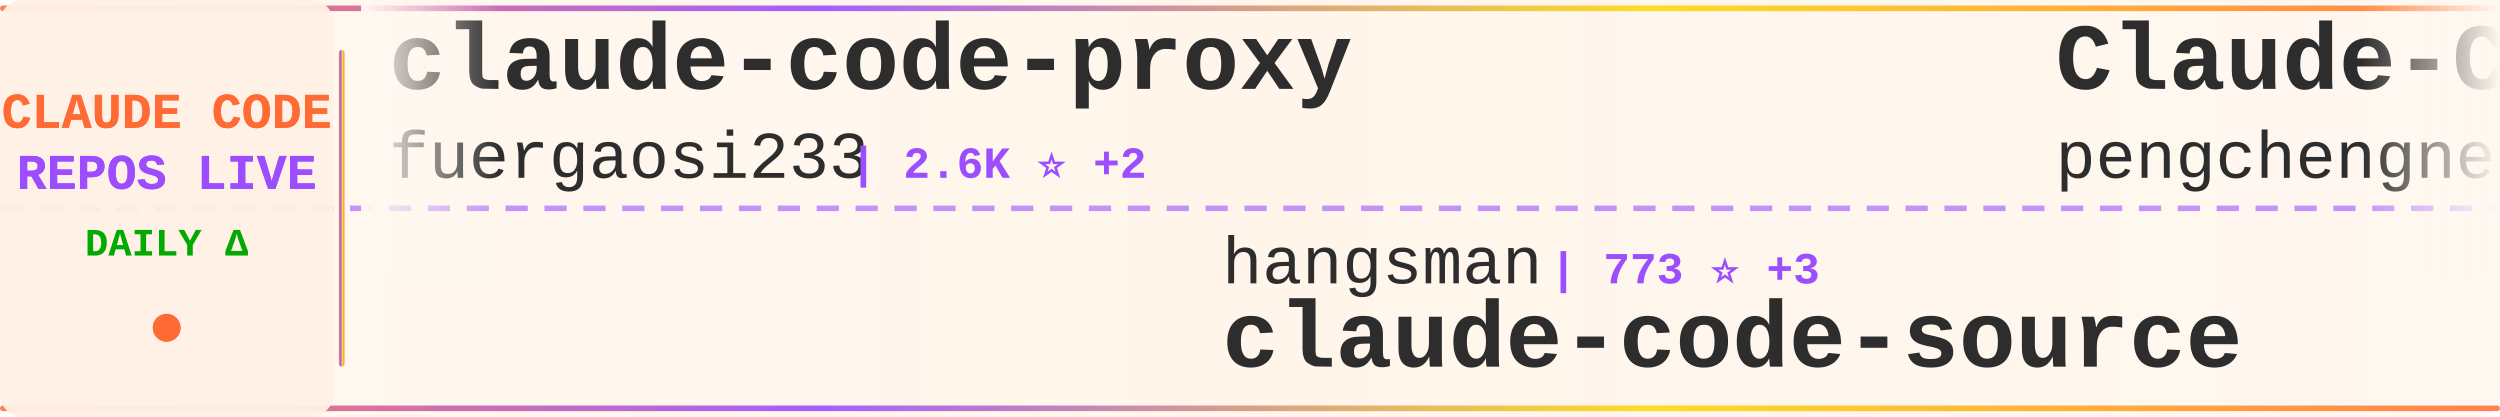
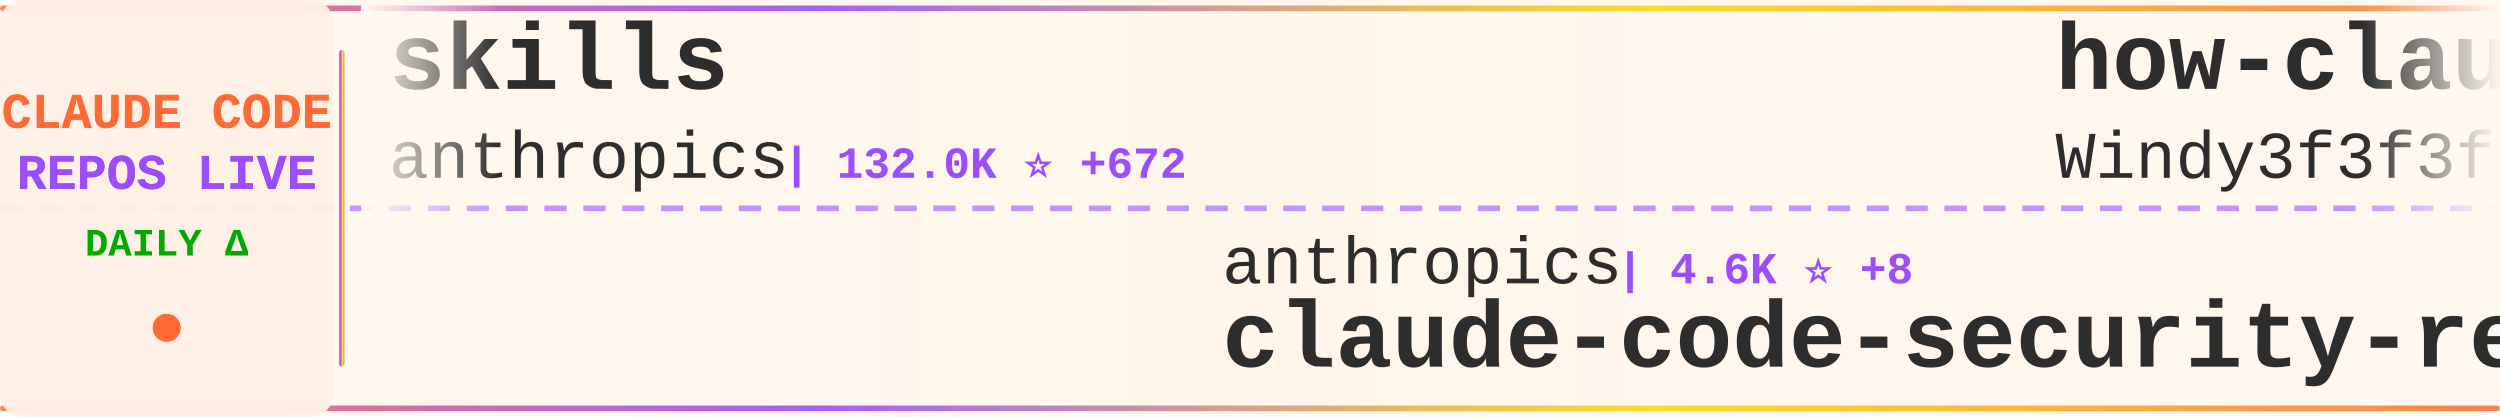
<svg xmlns="http://www.w3.org/2000/svg" width="900" height="150">
  <defs>
    <linearGradient id="tickerBg" x1="0%" y1="0%" x2="100%" y2="0%">
      <stop offset="0%" style="stop-color:#fff8f0;stop-opacity:0.98" />
      <stop offset="50%" style="stop-color:#fff5eb;stop-opacity:1" />
      <stop offset="100%" style="stop-color:#fff8f0;stop-opacity:0.98" />
    </linearGradient>
    <linearGradient id="borderGrad" x1="0%" y1="0%" x2="100%" y2="0%">
      <stop offset="0%" style="stop-color:#FF6B35;stop-opacity:0.85">
        <animate attributeName="stop-opacity" values="0.85;1;0.85" dur="2s" repeatCount="indefinite" />
      </stop>
      <stop offset="33%" style="stop-color:#9C4EFF;stop-opacity:0.9">
        <animate attributeName="stop-opacity" values="0.9;1;0.9" dur="2.2s" repeatCount="indefinite" />
      </stop>
      <stop offset="66%" style="stop-color:#FFD700;stop-opacity:0.85">
        <animate attributeName="stop-opacity" values="0.85;1;0.85" dur="1.8s" repeatCount="indefinite" />
      </stop>
      <stop offset="100%" style="stop-color:#FF6B35;stop-opacity:0.85">
        <animate attributeName="stop-opacity" values="0.85;1;0.85" dur="2s" repeatCount="indefinite" />
      </stop>
    </linearGradient>
    <filter id="textGlow">
      <feGaussianBlur stdDeviation="0.15" result="coloredBlur" />
      <feMerge>
        <feMergeNode in="coloredBlur" />
        <feMergeNode in="SourceGraphic" />
      </feMerge>
    </filter>
    <filter id="metricGlow">
      <feGaussianBlur stdDeviation="0.2" result="coloredBlur" />
      <feMerge>
        <feMergeNode in="coloredBlur" />
        <feMergeNode in="SourceGraphic" />
      </feMerge>
    </filter>
    <linearGradient id="leftFade" x1="0%" y1="0%" x2="100%" y2="0%">
      <stop offset="0%" style="stop-color:#fff8f0;stop-opacity:1" />
      <stop offset="100%" style="stop-color:#fff8f0;stop-opacity:0" />
    </linearGradient>
    <linearGradient id="rightFade" x1="0%" y1="0%" x2="100%" y2="0%">
      <stop offset="0%" style="stop-color:#fff8f0;stop-opacity:0" />
      <stop offset="100%" style="stop-color:#fff8f0;stop-opacity:1" />
    </linearGradient>
  </defs>
  <rect width="900" height="150" fill="url(#tickerBg)" rx="8" />
  <rect x="0" y="2" width="900" height="2" fill="url(#borderGrad)" rx="1" />
  <rect x="0" y="146" width="900" height="2" fill="url(#borderGrad)" rx="1" />
  <line x1="0" y1="75" x2="900" y2="75" stroke="#9C4EFF" stroke-width="2" stroke-dasharray="8 6" opacity="0.6" />
  <rect x="0" y="0" width="120" height="150" fill="#fff0e6" opacity="0.95" rx="8" />
  <text x="60" y="46" font-family="'Courier New', monospace" font-size="18" font-weight="bold" fill="#FF6B35" text-anchor="middle" filter="url(#textGlow)">
    CLAUDE CODE
  </text>
  <text x="60" y="68" font-family="'Courier New', monospace" font-size="18" font-weight="bold" fill="#9C4EFF" text-anchor="middle" filter="url(#textGlow)">
    REPOS LIVE
  </text>
  <text x="60" y="92" font-family="'Courier New', monospace" font-size="14" font-weight="bold" fill="#00aa00" text-anchor="middle">
    DAILY Δ
  </text>
  <circle cx="60" cy="118" r="5" fill="#FF6B35" filter="url(#metricGlow)">
    <animate attributeName="r" values="4;6;4" dur="1.5s" repeatCount="indefinite" />
    <animate attributeName="opacity" values="0.6;1;0.6" dur="1.5s" repeatCount="indefinite" />
  </circle>
  <rect x="122" y="18" width="2" height="114" fill="url(#borderGrad)" rx="1" />
  <clipPath id="tickerClip">
    <rect x="130" y="0" width="770" height="150" />
  </clipPath>
  <g clip-path="url(#tickerClip)">
    <g id="tickerItems">
      <animateTransform attributeName="transform" attributeType="XML" type="translate" from="0 0" to="-3000 0" dur="54s" repeatCount="indefinite" />
      <g transform="translate(0, 0)">
-         <text x="140" y="32" font-family="'Courier New', monospace" font-size="34" font-weight="bold" fill="#2d2d2d">claude-code-proxy</text>
-         <text x="140" y="64" font-family="'Courier New', monospace" font-size="24" font-weight="normal" fill="#2d2d2d" opacity="1.0">fuergaosi233</text>
-         <text x="306" y="64" font-family="'Courier New', monospace" font-size="16" font-weight="bold" fill="#9C4EFF"> | 2.6K ⭐ +2</text>
+         <text x="140" y="32" font-family="'Courier New', monospace" font-size="34" font-weight="bold" fill="#2d2d2d">skills</text>
+         <text x="140" y="64" font-family="'Courier New', monospace" font-size="24" font-weight="normal" fill="#2d2d2d" opacity="1.0">anthropics</text>
+         <text x="282" y="64" font-family="'Courier New', monospace" font-size="16" font-weight="bold" fill="#9C4EFF"> | 132.0K ⭐ +672</text>
      </g>
      <g transform="translate(300, 0)">
-         <text x="140" y="102" font-family="'Courier New', monospace" font-size="24" font-weight="normal" fill="#2d2d2d" opacity="1.0">hangsman</text>
-         <text x="258" y="102" font-family="'Courier New', monospace" font-size="16" font-weight="bold" fill="#9C4EFF"> | 773 ⭐ +3</text>
-         <text x="140" y="132" font-family="'Courier New', monospace" font-size="34" font-weight="bold" fill="#2d2d2d">claude-code-source</text>
+         <text x="140" y="102" font-family="'Courier New', monospace" font-size="24" font-weight="normal" fill="#2d2d2d" opacity="1.0">anthropics</text>
+         <text x="282" y="102" font-family="'Courier New', monospace" font-size="16" font-weight="bold" fill="#9C4EFF"> | 4.6K ⭐ +8</text>
+         <text x="140" y="132" font-family="'Courier New', monospace" font-size="34" font-weight="bold" fill="#2d2d2d">claude-code-security-rev...</text>
      </g>
      <g transform="translate(600, 0)">
-         <text x="140" y="32" font-family="'Courier New', monospace" font-size="34" font-weight="bold" fill="#2d2d2d">Claude-Code</text>
-         <text x="140" y="64" font-family="'Courier New', monospace" font-size="24" font-weight="normal" fill="#2d2d2d" opacity="1.0">pengchengneo</text>
-         <text x="306" y="64" font-family="'Courier New', monospace" font-size="16" font-weight="bold" fill="#9C4EFF"> | 1.3K ⭐ +8</text>
+         <text x="140" y="32" font-family="'Courier New', monospace" font-size="34" font-weight="bold" fill="#2d2d2d">how-claude-code-works</text>
+         <text x="140" y="64" font-family="'Courier New', monospace" font-size="24" font-weight="normal" fill="#2d2d2d" opacity="1.0">Windy3f3f3f3f</text>
+         <text x="318" y="64" font-family="'Courier New', monospace" font-size="16" font-weight="bold" fill="#9C4EFF"> | 2.3K ⭐ +22</text>
      </g>
      <g transform="translate(900, 0)">
-         <text x="140" y="102" font-family="'Courier New', monospace" font-size="24" font-weight="normal" fill="#2d2d2d" opacity="1.0">alejandrobalderas</text>
-         <text x="366" y="102" font-family="'Courier New', monospace" font-size="16" font-weight="bold" fill="#9C4EFF"> | 1.9K ⭐ +5</text>
-         <text x="140" y="132" font-family="'Courier New', monospace" font-size="34" font-weight="bold" fill="#2d2d2d">claude-code-from-source</text>
+         <text x="140" y="102" font-family="'Courier New', monospace" font-size="24" font-weight="normal" fill="#2d2d2d" opacity="1.0">fuergaosi233</text>
+         <text x="306" y="102" font-family="'Courier New', monospace" font-size="16" font-weight="bold" fill="#9C4EFF"> | 2.6K ⭐ +3</text>
+         <text x="140" y="132" font-family="'Courier New', monospace" font-size="34" font-weight="bold" fill="#2d2d2d">claude-code-proxy</text>
      </g>
      <g transform="translate(1200, 0)">
-         <text x="140" y="32" font-family="'Courier New', monospace" font-size="34" font-weight="bold" fill="#2d2d2d">ClaudeCode</text>
-         <text x="140" y="64" font-family="'Courier New', monospace" font-size="24" font-weight="normal" fill="#2d2d2d" opacity="1.0">guanshan</text>
-         <text x="258" y="64" font-family="'Courier New', monospace" font-size="16" font-weight="bold" fill="#9C4EFF"> | 59 ⭐</text>
+         <text x="140" y="32" font-family="'Courier New', monospace" font-size="34" font-weight="bold" fill="#2d2d2d">claude-coder</text>
+         <text x="140" y="64" font-family="'Courier New', monospace" font-size="24" font-weight="normal" fill="#2d2d2d" opacity="1.0">kodu-ai</text>
+         <text x="246" y="64" font-family="'Courier New', monospace" font-size="16" font-weight="bold" fill="#9C4EFF"> | 5.3K ⭐</text>
      </g>
      <g transform="translate(1500, 0)">
-         <text x="140" y="102" font-family="'Courier New', monospace" font-size="24" font-weight="normal" fill="#2d2d2d" opacity="1.0">pedrohcgs</text>
-         <text x="270" y="102" font-family="'Courier New', monospace" font-size="16" font-weight="bold" fill="#9C4EFF"> | 1.1K ⭐ +6</text>
-         <text x="140" y="132" font-family="'Courier New', monospace" font-size="34" font-weight="bold" fill="#2d2d2d">claude-code-my-workflow</text>
+         <text x="140" y="102" font-family="'Courier New', monospace" font-size="24" font-weight="normal" fill="#2d2d2d" opacity="1.0">Maciek-roboblog</text>
+         <text x="342" y="102" font-family="'Courier New', monospace" font-size="16" font-weight="bold" fill="#9C4EFF"> | 8.0K ⭐ +5</text>
+         <text x="140" y="132" font-family="'Courier New', monospace" font-size="34" font-weight="bold" fill="#2d2d2d">Claude-Code-Usage-Monito...</text>
      </g>
      <g transform="translate(1800, 0)">
-         <text x="140" y="32" font-family="'Courier New', monospace" font-size="34" font-weight="bold" fill="#2d2d2d">ralph-claude-code</text>
-         <text x="140" y="64" font-family="'Courier New', monospace" font-size="24" font-weight="normal" fill="#2d2d2d" opacity="1.0">frankbria</text>
-         <text x="270" y="64" font-family="'Courier New', monospace" font-size="16" font-weight="bold" fill="#9C4EFF"> | 9.1K ⭐ +12</text>
+         <text x="140" y="32" font-family="'Courier New', monospace" font-size="34" font-weight="bold" fill="#2d2d2d">claude-code-tips</text>
+         <text x="140" y="64" font-family="'Courier New', monospace" font-size="24" font-weight="normal" fill="#2d2d2d" opacity="1.0">ykdojo</text>
+         <text x="234" y="64" font-family="'Courier New', monospace" font-size="16" font-weight="bold" fill="#9C4EFF"> | 8.2K ⭐ +17</text>
      </g>
      <g transform="translate(2100, 0)">
-         <text x="140" y="102" font-family="'Courier New', monospace" font-size="24" font-weight="normal" fill="#2d2d2d" opacity="1.0">repowise-dev</text>
-         <text x="306" y="102" font-family="'Courier New', monospace" font-size="16" font-weight="bold" fill="#9C4EFF"> | 997 ⭐</text>
-         <text x="140" y="132" font-family="'Courier New', monospace" font-size="34" font-weight="bold" fill="#2d2d2d">claude-code-prompts</text>
+         <text x="140" y="102" font-family="'Courier New', monospace" font-size="24" font-weight="normal" fill="#2d2d2d" opacity="1.0">ponponon</text>
+         <text x="258" y="102" font-family="'Courier New', monospace" font-size="16" font-weight="bold" fill="#9C4EFF"> | 2.2K ⭐ +2</text>
+         <text x="140" y="132" font-family="'Courier New', monospace" font-size="34" font-weight="bold" fill="#2d2d2d">claude_code_src</text>
      </g>
      <g transform="translate(2400, 0)">
-         <text x="140" y="32" font-family="'Courier New', monospace" font-size="34" font-weight="bold" fill="#2d2d2d">claude-code-sub-agents</text>
-         <text x="140" y="64" font-family="'Courier New', monospace" font-size="24" font-weight="normal" fill="#2d2d2d" opacity="1.0">lst97</text>
-         <text x="222" y="64" font-family="'Courier New', monospace" font-size="16" font-weight="bold" fill="#9C4EFF"> | 1.6K ⭐ +1</text>
+         <text x="140" y="32" font-family="'Courier New', monospace" font-size="34" font-weight="bold" fill="#2d2d2d">claude-code-sourcemap</text>
+         <text x="140" y="64" font-family="'Courier New', monospace" font-size="24" font-weight="normal" fill="#2d2d2d" opacity="1.0">Hyper66666</text>
+         <text x="282" y="64" font-family="'Courier New', monospace" font-size="16" font-weight="bold" fill="#9C4EFF"> | 213 ⭐</text>
      </g>
      <g transform="translate(2700, 0)">
-         <text x="140" y="102" font-family="'Courier New', monospace" font-size="24" font-weight="normal" fill="#2d2d2d" opacity="1.0">kodu-ai</text>
-         <text x="246" y="102" font-family="'Courier New', monospace" font-size="16" font-weight="bold" fill="#9C4EFF"> | 5.3K ⭐</text>
-         <text x="140" y="132" font-family="'Courier New', monospace" font-size="34" font-weight="bold" fill="#2d2d2d">claude-coder</text>
+         <text x="140" y="102" font-family="'Courier New', monospace" font-size="24" font-weight="normal" fill="#2d2d2d" opacity="1.0">forrestchang</text>
+         <text x="306" y="102" font-family="'Courier New', monospace" font-size="16" font-weight="bold" fill="#9C4EFF"> | 124.4K ⭐ +1.7K</text>
+         <text x="140" y="132" font-family="'Courier New', monospace" font-size="34" font-weight="bold" fill="#2d2d2d">andrej-karpathy-skills</text>
      </g>
      <g transform="translate(3000, 0)">
-         <text x="140" y="32" font-family="'Courier New', monospace" font-size="34" font-weight="bold" fill="#2d2d2d">claude-code-proxy</text>
-         <text x="140" y="64" font-family="'Courier New', monospace" font-size="24" font-weight="normal" fill="#2d2d2d" opacity="1.0">fuergaosi233</text>
-         <text x="306" y="64" font-family="'Courier New', monospace" font-size="16" font-weight="bold" fill="#9C4EFF"> | 2.6K ⭐ +2</text>
+         <text x="140" y="32" font-family="'Courier New', monospace" font-size="34" font-weight="bold" fill="#2d2d2d">skills</text>
+         <text x="140" y="64" font-family="'Courier New', monospace" font-size="24" font-weight="normal" fill="#2d2d2d" opacity="1.0">anthropics</text>
+         <text x="282" y="64" font-family="'Courier New', monospace" font-size="16" font-weight="bold" fill="#9C4EFF"> | 132.0K ⭐ +672</text>
      </g>
      <g transform="translate(3300, 0)">
-         <text x="140" y="102" font-family="'Courier New', monospace" font-size="24" font-weight="normal" fill="#2d2d2d" opacity="1.0">hangsman</text>
-         <text x="258" y="102" font-family="'Courier New', monospace" font-size="16" font-weight="bold" fill="#9C4EFF"> | 773 ⭐ +3</text>
-         <text x="140" y="132" font-family="'Courier New', monospace" font-size="34" font-weight="bold" fill="#2d2d2d">claude-code-source</text>
+         <text x="140" y="102" font-family="'Courier New', monospace" font-size="24" font-weight="normal" fill="#2d2d2d" opacity="1.0">anthropics</text>
+         <text x="282" y="102" font-family="'Courier New', monospace" font-size="16" font-weight="bold" fill="#9C4EFF"> | 4.6K ⭐ +8</text>
+         <text x="140" y="132" font-family="'Courier New', monospace" font-size="34" font-weight="bold" fill="#2d2d2d">claude-code-security-rev...</text>
      </g>
      <g transform="translate(3600, 0)">
-         <text x="140" y="32" font-family="'Courier New', monospace" font-size="34" font-weight="bold" fill="#2d2d2d">Claude-Code</text>
-         <text x="140" y="64" font-family="'Courier New', monospace" font-size="24" font-weight="normal" fill="#2d2d2d" opacity="1.0">pengchengneo</text>
-         <text x="306" y="64" font-family="'Courier New', monospace" font-size="16" font-weight="bold" fill="#9C4EFF"> | 1.3K ⭐ +8</text>
+         <text x="140" y="32" font-family="'Courier New', monospace" font-size="34" font-weight="bold" fill="#2d2d2d">how-claude-code-works</text>
+         <text x="140" y="64" font-family="'Courier New', monospace" font-size="24" font-weight="normal" fill="#2d2d2d" opacity="1.0">Windy3f3f3f3f</text>
+         <text x="318" y="64" font-family="'Courier New', monospace" font-size="16" font-weight="bold" fill="#9C4EFF"> | 2.3K ⭐ +22</text>
      </g>
      <g transform="translate(3900, 0)">
-         <text x="140" y="102" font-family="'Courier New', monospace" font-size="24" font-weight="normal" fill="#2d2d2d" opacity="1.0">alejandrobalderas</text>
-         <text x="366" y="102" font-family="'Courier New', monospace" font-size="16" font-weight="bold" fill="#9C4EFF"> | 1.9K ⭐ +5</text>
-         <text x="140" y="132" font-family="'Courier New', monospace" font-size="34" font-weight="bold" fill="#2d2d2d">claude-code-from-source</text>
+         <text x="140" y="102" font-family="'Courier New', monospace" font-size="24" font-weight="normal" fill="#2d2d2d" opacity="1.0">fuergaosi233</text>
+         <text x="306" y="102" font-family="'Courier New', monospace" font-size="16" font-weight="bold" fill="#9C4EFF"> | 2.6K ⭐ +3</text>
+         <text x="140" y="132" font-family="'Courier New', monospace" font-size="34" font-weight="bold" fill="#2d2d2d">claude-code-proxy</text>
      </g>
    </g>
  </g>
  <rect x="130" y="0" width="50" height="100" fill="url(#leftFade)" />
  <rect x="850" y="0" width="50" height="100" fill="url(#rightFade)" />
</svg>
